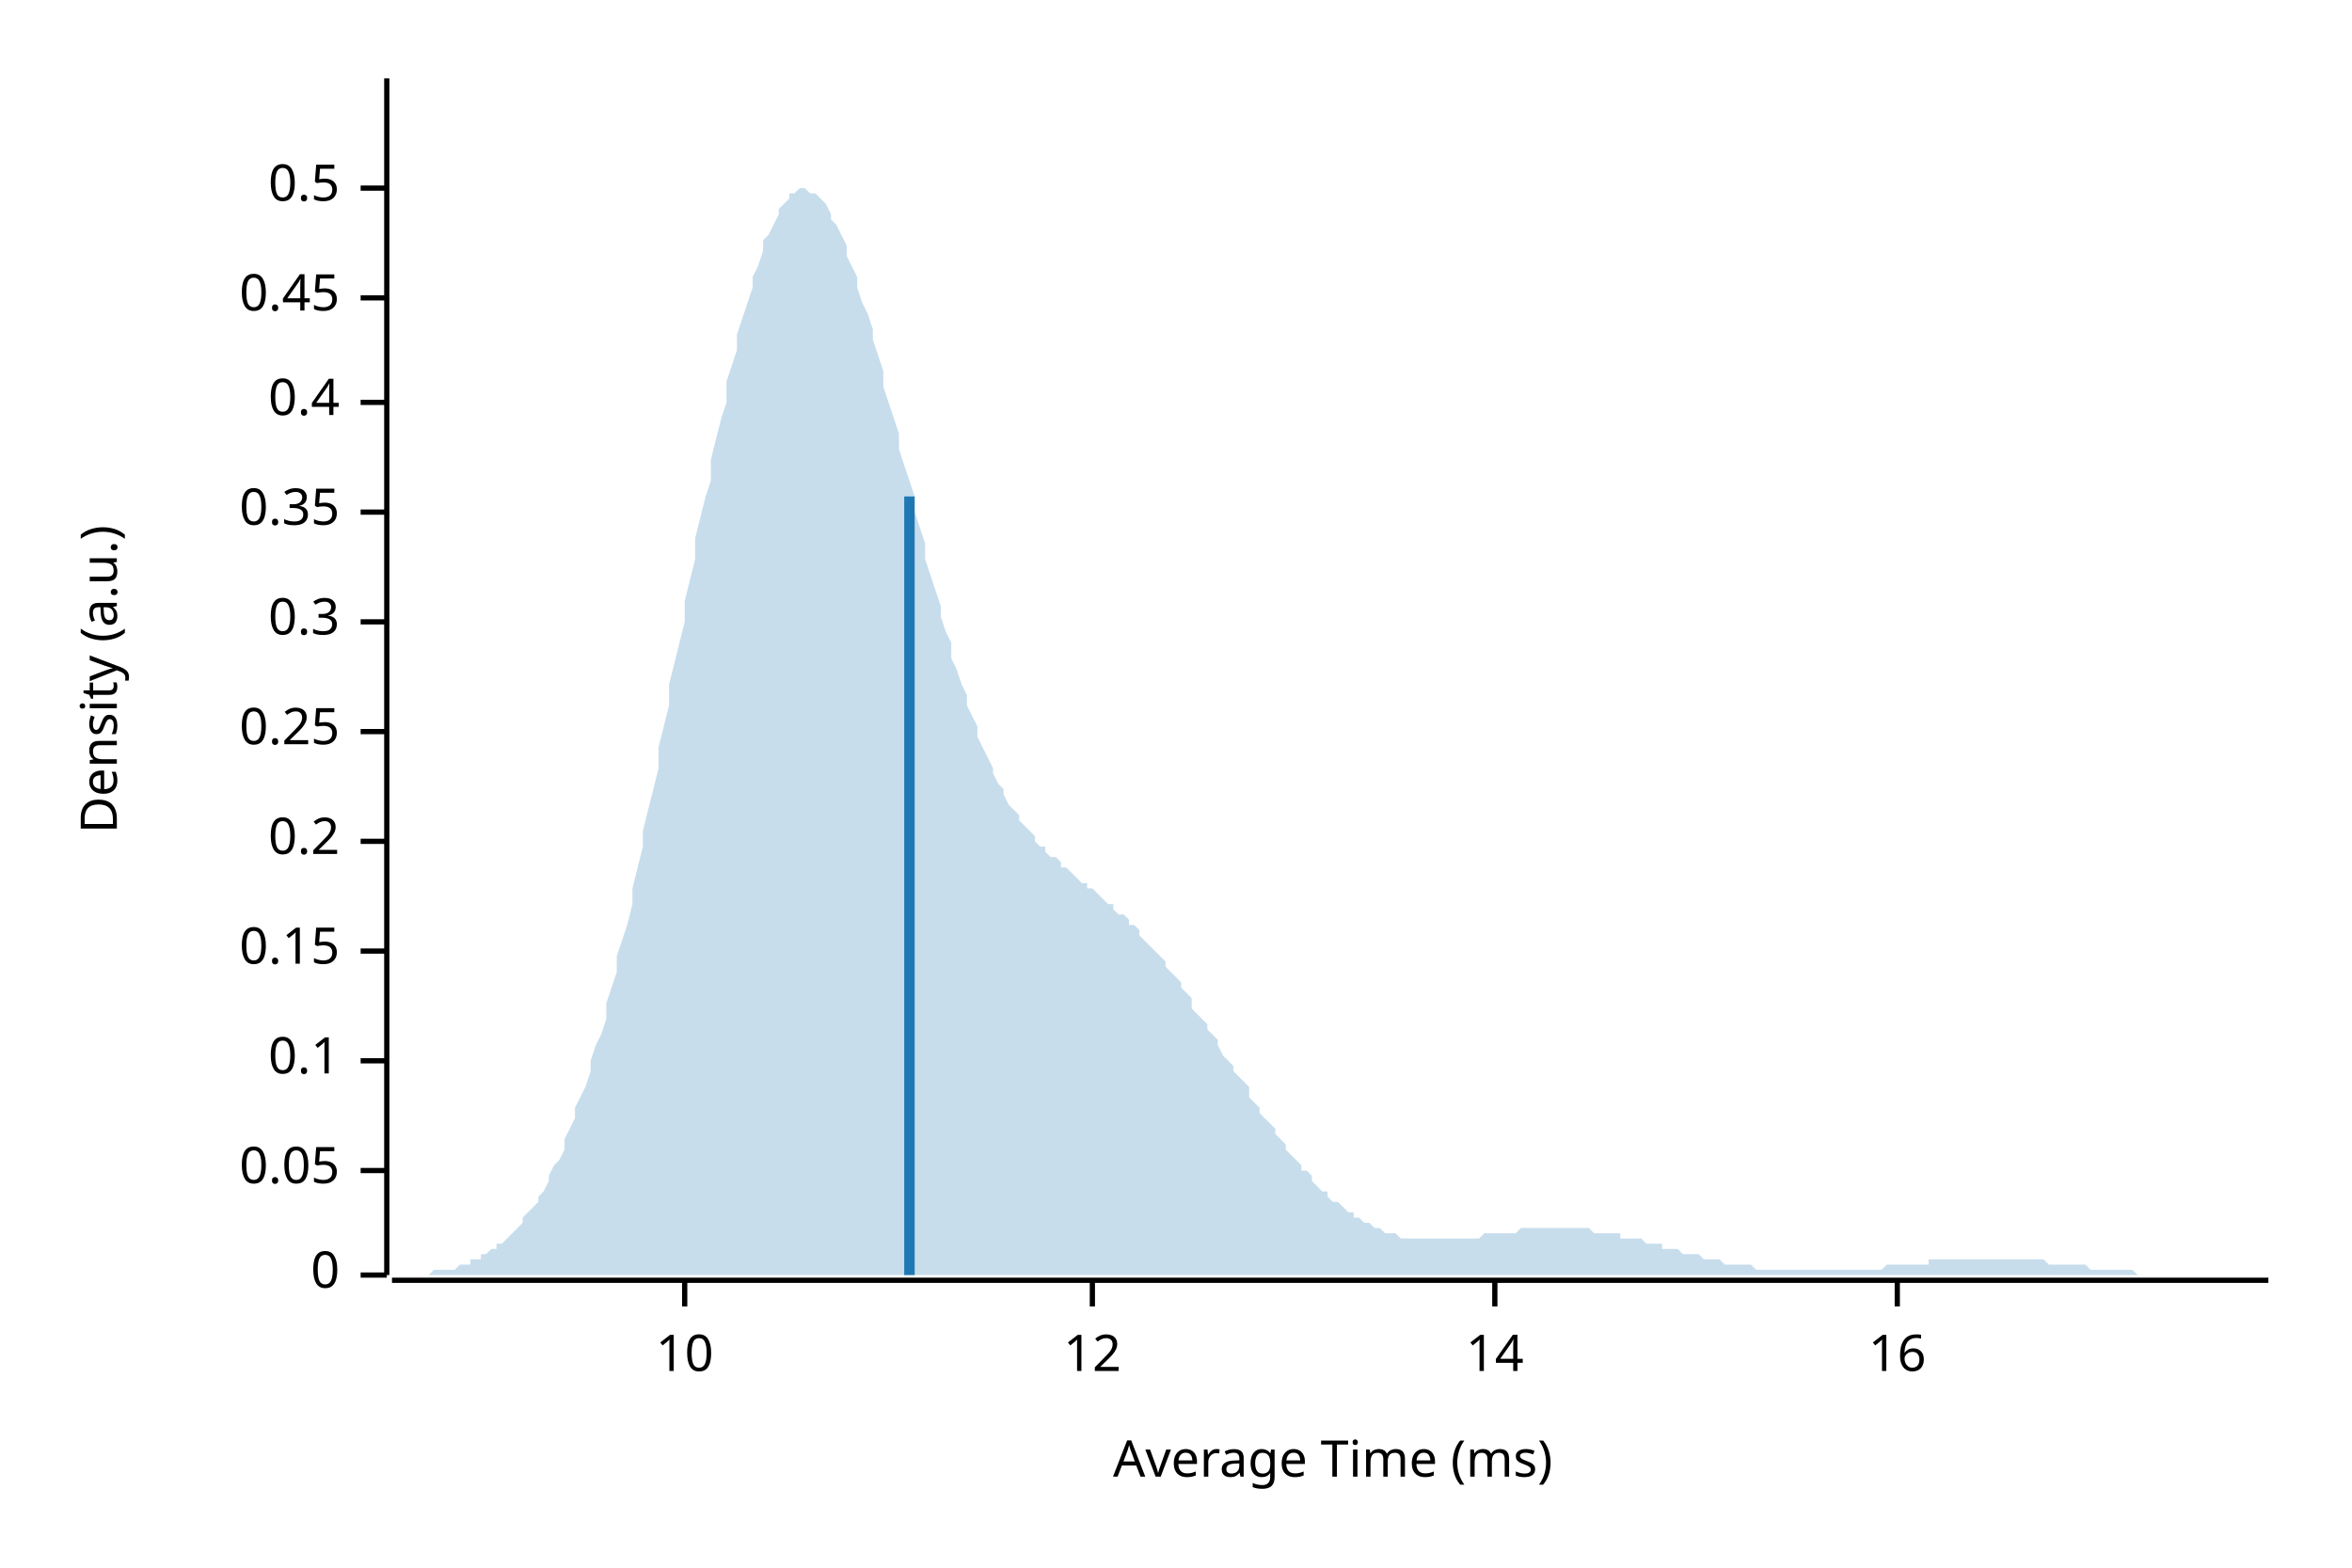
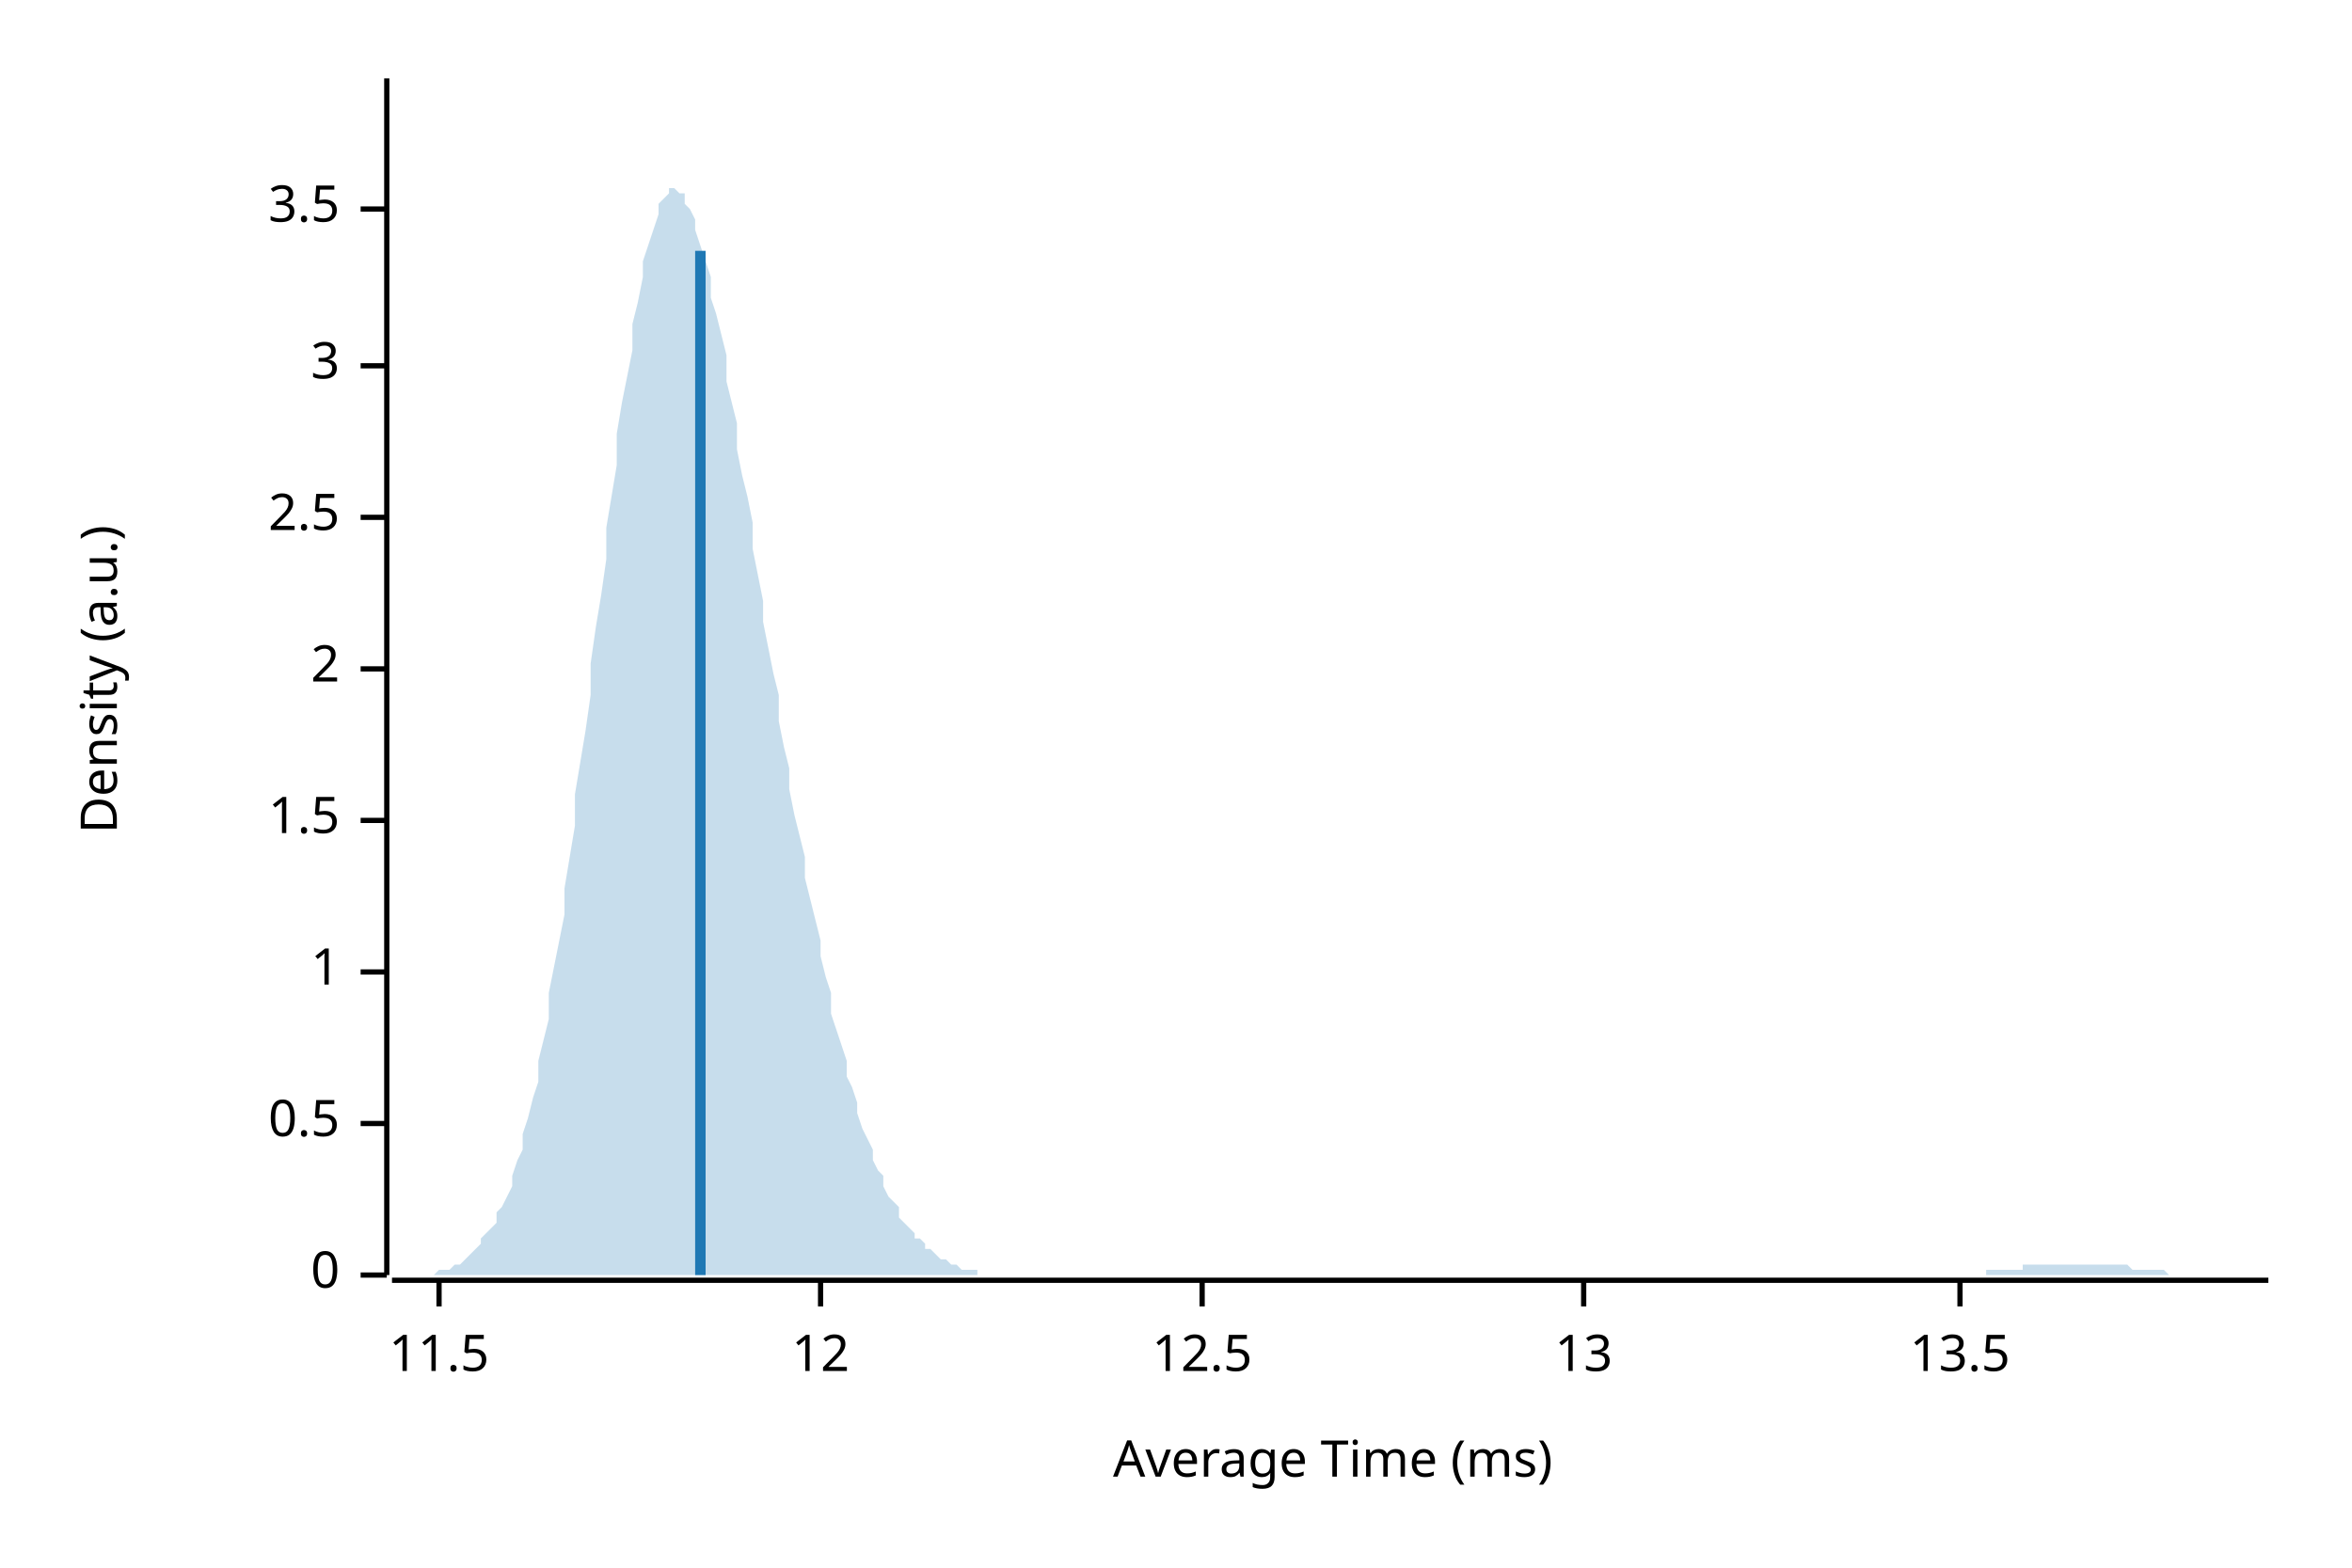
<svg xmlns="http://www.w3.org/2000/svg" width="450" height="300" viewBox="0 0 450 300">
  <text x="15" y="130" dy="0.76em" text-anchor="middle" font-family="sans-serif" font-size="9.677" opacity="1" fill="#000000" transform="rotate(270, 15, 130)">
Density (a.u.)
</text>
  <text x="255" y="285" dy="-0.5ex" text-anchor="middle" font-family="sans-serif" font-size="9.677" opacity="1" fill="#000000">
Average Time (ms)
</text>
  <polyline fill="none" opacity="1" stroke="#000000" stroke-width="1" points="74,15 74,244 " />
  <text x="65" y="244" dy="0.5ex" text-anchor="end" font-family="sans-serif" font-size="9.677" opacity="1" fill="#000000">
0
</text>
  <polyline fill="none" opacity="1" stroke="#000000" stroke-width="1" points="69,244 74,244 " />
-   <text x="65" y="224" dy="0.5ex" text-anchor="end" font-family="sans-serif" font-size="9.677" opacity="1" fill="#000000">
- 0.05
- </text>
-   <polyline fill="none" opacity="1" stroke="#000000" stroke-width="1" points="69,224 74,224 " />
-   <text x="65" y="203" dy="0.5ex" text-anchor="end" font-family="sans-serif" font-size="9.677" opacity="1" fill="#000000">
- 0.1
- </text>
-   <polyline fill="none" opacity="1" stroke="#000000" stroke-width="1" points="69,203 74,203 " />
-   <text x="65" y="182" dy="0.5ex" text-anchor="end" font-family="sans-serif" font-size="9.677" opacity="1" fill="#000000">
- 0.15
- </text>
-   <polyline fill="none" opacity="1" stroke="#000000" stroke-width="1" points="69,182 74,182 " />
-   <text x="65" y="161" dy="0.5ex" text-anchor="end" font-family="sans-serif" font-size="9.677" opacity="1" fill="#000000">
- 0.2
- </text>
-   <polyline fill="none" opacity="1" stroke="#000000" stroke-width="1" points="69,161 74,161 " />
-   <text x="65" y="140" dy="0.5ex" text-anchor="end" font-family="sans-serif" font-size="9.677" opacity="1" fill="#000000">
- 0.25
- </text>
-   <polyline fill="none" opacity="1" stroke="#000000" stroke-width="1" points="69,140 74,140 " />
-   <text x="65" y="119" dy="0.5ex" text-anchor="end" font-family="sans-serif" font-size="9.677" opacity="1" fill="#000000">
- 0.3
- </text>
-   <polyline fill="none" opacity="1" stroke="#000000" stroke-width="1" points="69,119 74,119 " />
-   <text x="65" y="98" dy="0.5ex" text-anchor="end" font-family="sans-serif" font-size="9.677" opacity="1" fill="#000000">
- 0.35
- </text>
-   <polyline fill="none" opacity="1" stroke="#000000" stroke-width="1" points="69,98 74,98 " />
-   <text x="65" y="77" dy="0.5ex" text-anchor="end" font-family="sans-serif" font-size="9.677" opacity="1" fill="#000000">
- 0.4
- </text>
-   <polyline fill="none" opacity="1" stroke="#000000" stroke-width="1" points="69,77 74,77 " />
-   <text x="65" y="57" dy="0.5ex" text-anchor="end" font-family="sans-serif" font-size="9.677" opacity="1" fill="#000000">
- 0.45
- </text>
-   <polyline fill="none" opacity="1" stroke="#000000" stroke-width="1" points="69,57 74,57 " />
-   <text x="65" y="36" dy="0.5ex" text-anchor="end" font-family="sans-serif" font-size="9.677" opacity="1" fill="#000000">
+   <text x="65" y="215" dy="0.5ex" text-anchor="end" font-family="sans-serif" font-size="9.677" opacity="1" fill="#000000">
0.5
</text>
-   <polyline fill="none" opacity="1" stroke="#000000" stroke-width="1" points="69,36 74,36 " />
+   <polyline fill="none" opacity="1" stroke="#000000" stroke-width="1" points="69,215 74,215 " />
+   <text x="65" y="186" dy="0.5ex" text-anchor="end" font-family="sans-serif" font-size="9.677" opacity="1" fill="#000000">
+ 1
+ </text>
+   <polyline fill="none" opacity="1" stroke="#000000" stroke-width="1" points="69,186 74,186 " />
+   <text x="65" y="157" dy="0.5ex" text-anchor="end" font-family="sans-serif" font-size="9.677" opacity="1" fill="#000000">
+ 1.5
+ </text>
+   <polyline fill="none" opacity="1" stroke="#000000" stroke-width="1" points="69,157 74,157 " />
+   <text x="65" y="128" dy="0.5ex" text-anchor="end" font-family="sans-serif" font-size="9.677" opacity="1" fill="#000000">
+ 2
+ </text>
+   <polyline fill="none" opacity="1" stroke="#000000" stroke-width="1" points="69,128 74,128 " />
+   <text x="65" y="99" dy="0.5ex" text-anchor="end" font-family="sans-serif" font-size="9.677" opacity="1" fill="#000000">
+ 2.5
+ </text>
+   <polyline fill="none" opacity="1" stroke="#000000" stroke-width="1" points="69,99 74,99 " />
+   <text x="65" y="70" dy="0.5ex" text-anchor="end" font-family="sans-serif" font-size="9.677" opacity="1" fill="#000000">
+ 3
+ </text>
+   <polyline fill="none" opacity="1" stroke="#000000" stroke-width="1" points="69,70 74,70 " />
+   <text x="65" y="40" dy="0.5ex" text-anchor="end" font-family="sans-serif" font-size="9.677" opacity="1" fill="#000000">
+ 3.5
+ </text>
+   <polyline fill="none" opacity="1" stroke="#000000" stroke-width="1" points="69,40 74,40 " />
  <polyline fill="none" opacity="1" stroke="#000000" stroke-width="1" points="75,245 434,245 " />
-   <text x="131" y="255" dy="0.76em" text-anchor="middle" font-family="sans-serif" font-size="9.677" opacity="1" fill="#000000">
- 10
+   <text x="84" y="255" dy="0.76em" text-anchor="middle" font-family="sans-serif" font-size="9.677" opacity="1" fill="#000000">
+ 11.5
</text>
-   <polyline fill="none" opacity="1" stroke="#000000" stroke-width="1" points="131,245 131,250 " />
-   <text x="209" y="255" dy="0.76em" text-anchor="middle" font-family="sans-serif" font-size="9.677" opacity="1" fill="#000000">
+   <polyline fill="none" opacity="1" stroke="#000000" stroke-width="1" points="84,245 84,250 " />
+   <text x="157" y="255" dy="0.76em" text-anchor="middle" font-family="sans-serif" font-size="9.677" opacity="1" fill="#000000">
12
</text>
-   <polyline fill="none" opacity="1" stroke="#000000" stroke-width="1" points="209,245 209,250 " />
-   <text x="286" y="255" dy="0.76em" text-anchor="middle" font-family="sans-serif" font-size="9.677" opacity="1" fill="#000000">
- 14
+   <polyline fill="none" opacity="1" stroke="#000000" stroke-width="1" points="157,245 157,250 " />
+   <text x="230" y="255" dy="0.76em" text-anchor="middle" font-family="sans-serif" font-size="9.677" opacity="1" fill="#000000">
+ 12.5
</text>
-   <polyline fill="none" opacity="1" stroke="#000000" stroke-width="1" points="286,245 286,250 " />
-   <text x="363" y="255" dy="0.76em" text-anchor="middle" font-family="sans-serif" font-size="9.677" opacity="1" fill="#000000">
- 16
+   <polyline fill="none" opacity="1" stroke="#000000" stroke-width="1" points="230,245 230,250 " />
+   <text x="303" y="255" dy="0.76em" text-anchor="middle" font-family="sans-serif" font-size="9.677" opacity="1" fill="#000000">
+ 13
</text>
-   <polyline fill="none" opacity="1" stroke="#000000" stroke-width="1" points="363,245 363,250 " />
-   <polygon opacity="0.25" fill="#1F78B4" points="75,244 75,244 76,244 77,244 77,244 78,244 79,244 80,244 80,244 81,244 82,244 82,244 83,243 84,243 85,243 85,243 86,243 87,243 87,243 88,242 89,242 90,242 90,241 91,241 92,241 92,240 93,240 94,239 95,239 95,238 96,238 97,237 98,236 98,236 99,235 100,234 100,233 101,232 102,231 103,230 103,229 104,228 105,226 105,225 106,223 107,222 108,220 108,218 109,216 110,214 110,212 111,210 112,208 113,205 113,203 114,200 115,198 116,195 116,192 117,189 118,186 118,183 119,180 120,177 121,173 121,170 122,166 123,162 123,159 124,155 125,151 126,147 126,143 127,139 128,135 128,131 129,127 130,123 131,119 131,115 132,111 133,107 133,103 134,99 135,95 136,92 136,88 137,84 138,80 139,77 139,73 140,70 141,67 141,64 142,61 143,58 144,55 144,53 145,51 146,48 146,46 147,45 148,43 149,41 149,40 150,39 151,38 151,37 152,37 153,36 154,36 154,36 155,37 156,37 157,38 157,38 158,39 159,41 159,42 160,43 161,45 162,47 162,49 163,51 164,53 164,55 165,58 166,60 167,63 167,65 168,68 169,71 169,74 170,77 171,80 172,83 172,86 173,89 174,92 175,95 175,98 176,101 177,104 177,107 178,110 179,113 180,116 180,118 181,121 182,123 182,126 183,128 184,131 185,133 185,135 186,137 187,139 187,141 188,143 189,145 190,147 190,148 191,150 192,151 192,152 193,154 194,155 195,156 195,157 196,158 197,159 198,160 198,161 199,162 200,162 200,163 201,164 202,164 203,165 203,166 204,166 205,167 205,167 206,168 207,169 208,169 208,170 209,170 210,171 210,171 211,172 212,173 213,173 213,174 214,175 215,175 216,176 216,177 217,177 218,178 218,179 219,180 220,181 221,182 221,182 222,183 223,184 223,185 224,186 225,187 226,188 226,189 227,190 228,191 228,193 229,194 230,195 231,196 231,197 232,198 233,199 233,200 234,202 235,203 236,204 236,205 237,206 238,207 239,208 239,210 240,211 241,212 241,213 242,214 243,215 244,216 244,217 245,218 246,219 246,220 247,221 248,222 249,223 249,224 250,224 251,225 251,226 252,227 253,228 254,228 254,229 255,230 256,230 257,231 257,231 258,232 259,232 259,233 260,233 261,234 262,234 262,234 263,235 264,235 264,235 265,236 266,236 267,236 267,236 268,237 269,237 269,237 270,237 271,237 272,237 272,237 273,237 274,237 275,237 275,237 276,237 277,237 277,237 278,237 279,237 280,237 280,237 281,237 282,237 282,237 283,237 284,236 285,236 285,236 286,236 287,236 287,236 288,236 289,236 290,236 290,236 291,235 292,235 292,235 293,235 294,235 295,235 295,235 296,235 297,235 298,235 298,235 299,235 300,235 300,235 301,235 302,235 303,235 303,235 304,235 305,236 305,236 306,236 307,236 308,236 308,236 309,236 310,236 310,237 311,237 312,237 313,237 313,237 314,237 315,238 316,238 316,238 317,238 318,238 318,239 319,239 320,239 321,239 321,239 322,240 323,240 323,240 324,240 325,240 326,241 326,241 327,241 328,241 328,241 329,241 330,242 331,242 331,242 332,242 333,242 333,242 334,242 335,242 336,243 336,243 337,243 338,243 339,243 339,243 340,243 341,243 341,243 342,243 343,243 344,243 344,243 345,243 346,243 346,243 347,243 348,243 349,243 349,243 350,243 351,243 351,243 352,243 353,243 354,243 354,243 355,243 356,243 357,243 357,243 358,243 359,243 359,243 360,243 361,242 362,242 362,242 363,242 364,242 364,242 365,242 366,242 367,242 367,242 368,242 369,242 369,241 370,241 371,241 372,241 372,241 373,241 374,241 375,241 375,241 376,241 377,241 377,241 378,241 379,241 380,241 380,241 381,241 382,241 382,241 383,241 384,241 385,241 385,241 386,241 387,241 387,241 388,241 389,241 390,241 390,241 391,241 392,242 392,242 393,242 394,242 395,242 395,242 396,242 397,242 398,242 398,242 399,242 400,243 400,243 401,243 402,243 403,243 403,243 404,243 405,243 405,243 406,243 407,243 408,243 408,243 409,244 410,244 410,244 411,244 412,244 413,244 413,244 414,244 415,244 416,244 416,244 417,244 418,244 418,244 419,244 420,244 421,244 421,244 422,244 423,244 423,244 424,244 425,244 426,244 426,244 427,244 428,244 428,244 429,244 430,244 431,244 431,244 432,244 433,244 434,244 434,244 75,244 " />
-   <polyline fill="none" opacity="1" stroke="#1F78B4" stroke-width="2" points="174,244 174,95 " />
+   <polyline fill="none" opacity="1" stroke="#000000" stroke-width="1" points="303,245 303,250 " />
+   <text x="375" y="255" dy="0.76em" text-anchor="middle" font-family="sans-serif" font-size="9.677" opacity="1" fill="#000000">
+ 13.5
+ </text>
+   <polyline fill="none" opacity="1" stroke="#000000" stroke-width="1" points="375,245 375,250 " />
+   <polygon opacity="0.25" fill="#1F78B4" points="75,244 75,244 76,244 77,244 77,244 78,244 79,244 80,244 80,244 81,244 82,244 82,244 83,244 84,243 85,243 85,243 86,243 87,242 87,242 88,242 89,241 90,240 90,240 91,239 92,238 92,237 93,236 94,235 95,234 95,232 96,231 97,229 98,227 98,225 99,222 100,220 100,217 101,214 102,210 103,207 103,203 104,199 105,195 105,190 106,185 107,180 108,175 108,170 109,164 110,158 110,152 111,146 112,140 113,133 113,127 114,120 115,114 116,107 116,101 117,95 118,89 118,83 119,77 120,72 121,67 121,62 122,58 123,53 123,50 124,47 125,44 126,41 126,39 127,38 128,37 128,36 129,36 130,37 131,37 131,39 132,40 133,42 133,44 134,47 135,50 136,53 136,57 137,60 138,64 139,68 139,73 140,77 141,81 141,86 142,91 143,95 144,100 144,105 145,110 146,115 146,119 147,124 148,129 149,133 149,138 150,143 151,147 151,151 152,156 153,160 154,164 154,168 155,172 156,176 157,180 157,183 158,187 159,190 159,194 160,197 161,200 162,203 162,206 163,208 164,211 164,213 165,216 166,218 167,220 167,222 168,224 169,225 169,227 170,229 171,230 172,231 172,233 173,234 174,235 175,236 175,237 176,237 177,238 177,239 178,239 179,240 180,241 180,241 181,241 182,242 182,242 183,242 184,243 185,243 185,243 186,243 187,243 187,244 188,244 189,244 190,244 190,244 191,244 192,244 192,244 193,244 194,244 195,244 195,244 196,244 197,244 198,244 198,244 199,244 200,244 200,244 201,244 202,244 203,244 203,244 204,244 205,244 205,244 206,244 207,244 208,244 208,244 209,244 210,244 210,244 211,244 212,244 213,244 213,244 214,244 215,244 216,244 216,244 217,244 218,244 218,244 219,244 220,244 221,244 221,244 222,244 223,244 223,244 224,244 225,244 226,244 226,244 227,244 228,244 228,244 229,244 230,244 231,244 231,244 232,244 233,244 233,244 234,244 235,244 236,244 236,244 237,244 238,244 239,244 239,244 240,244 241,244 241,244 242,244 243,244 244,244 244,244 245,244 246,244 246,244 247,244 248,244 249,244 249,244 250,244 251,244 251,244 252,244 253,244 254,244 254,244 255,244 256,244 257,244 257,244 258,244 259,244 259,244 260,244 261,244 262,244 262,244 263,244 264,244 264,244 265,244 266,244 267,244 267,244 268,244 269,244 269,244 270,244 271,244 272,244 272,244 273,244 274,244 275,244 275,244 276,244 277,244 277,244 278,244 279,244 280,244 280,244 281,244 282,244 282,244 283,244 284,244 285,244 285,244 286,244 287,244 287,244 288,244 289,244 290,244 290,244 291,244 292,244 292,244 293,244 294,244 295,244 295,244 296,244 297,244 298,244 298,244 299,244 300,244 300,244 301,244 302,244 303,244 303,244 304,244 305,244 305,244 306,244 307,244 308,244 308,244 309,244 310,244 310,244 311,244 312,244 313,244 313,244 314,244 315,244 316,244 316,244 317,244 318,244 318,244 319,244 320,244 321,244 321,244 322,244 323,244 323,244 324,244 325,244 326,244 326,244 327,244 328,244 328,244 329,244 330,244 331,244 331,244 332,244 333,244 333,244 334,244 335,244 336,244 336,244 337,244 338,244 339,244 339,244 340,244 341,244 341,244 342,244 343,244 344,244 344,244 345,244 346,244 346,244 347,244 348,244 349,244 349,244 350,244 351,244 351,244 352,244 353,244 354,244 354,244 355,244 356,244 357,244 357,244 358,244 359,244 359,244 360,244 361,244 362,244 362,244 363,244 364,244 364,244 365,244 366,244 367,244 367,244 368,244 369,244 369,244 370,244 371,244 372,244 372,244 373,244 374,244 375,244 375,244 376,244 377,244 377,244 378,244 379,244 380,244 380,243 381,243 382,243 382,243 383,243 384,243 385,243 385,243 386,243 387,243 387,242 388,242 389,242 390,242 390,242 391,242 392,242 392,242 393,242 394,242 395,242 395,242 396,242 397,242 398,242 398,242 399,242 400,242 400,242 401,242 402,242 403,242 403,242 404,242 405,242 405,242 406,242 407,242 408,243 408,243 409,243 410,243 410,243 411,243 412,243 413,243 413,243 414,243 415,244 416,244 416,244 417,244 418,244 418,244 419,244 420,244 421,244 421,244 422,244 423,244 423,244 424,244 425,244 426,244 426,244 427,244 428,244 428,244 429,244 430,244 431,244 431,244 432,244 433,244 434,244 434,244 75,244 " />
+   <polyline fill="none" opacity="1" stroke="#1F78B4" stroke-width="2" points="134,244 134,48 " />
</svg>
